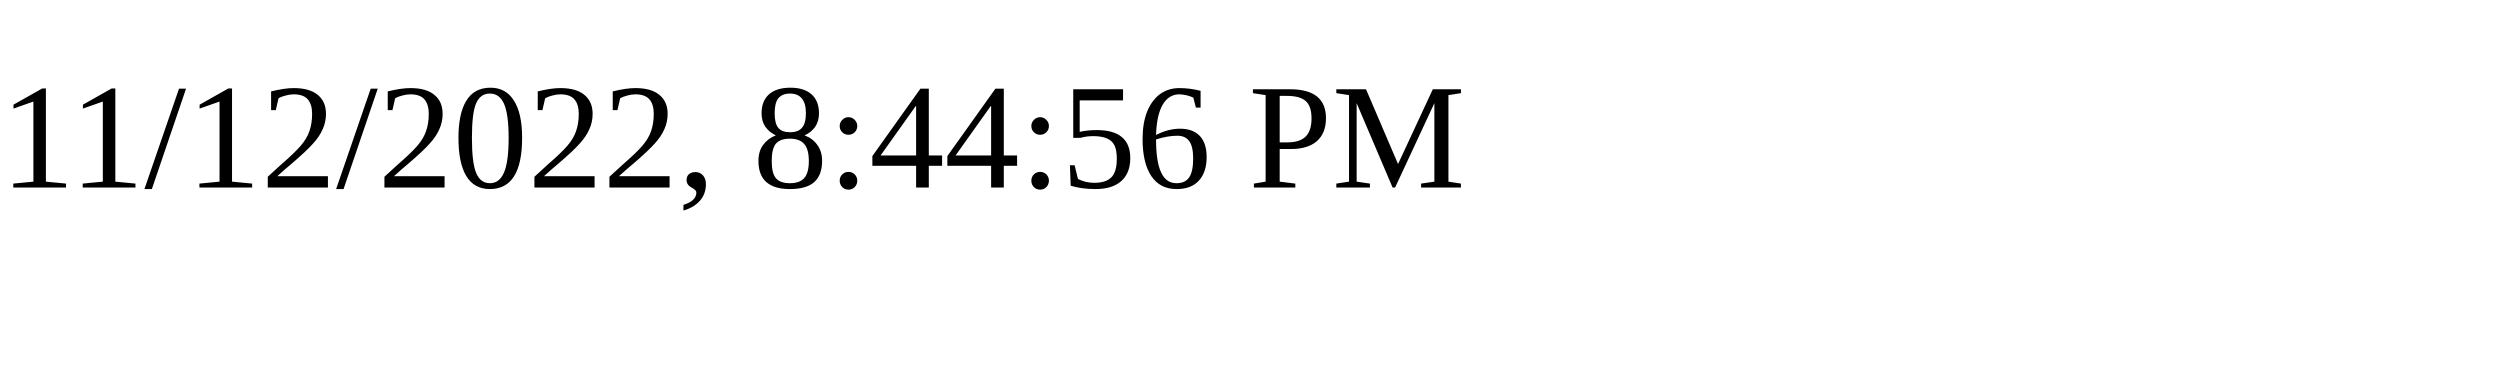
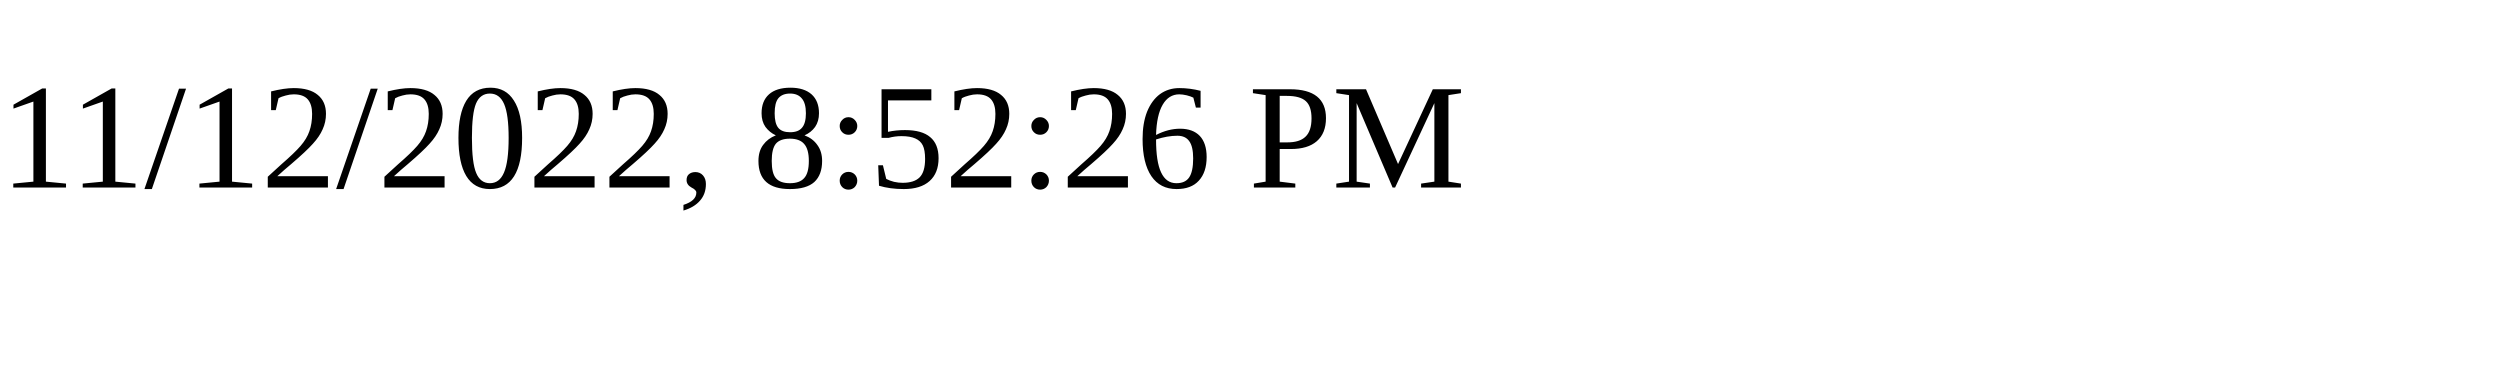
<svg xmlns="http://www.w3.org/2000/svg" height="30" width="200">
-   <text x="0" y="15">11/12/2022, 8:44:56 PM</text>
+   <text x="0" y="15">11/12/2022, 8:52:26 PM</text>
</svg>
